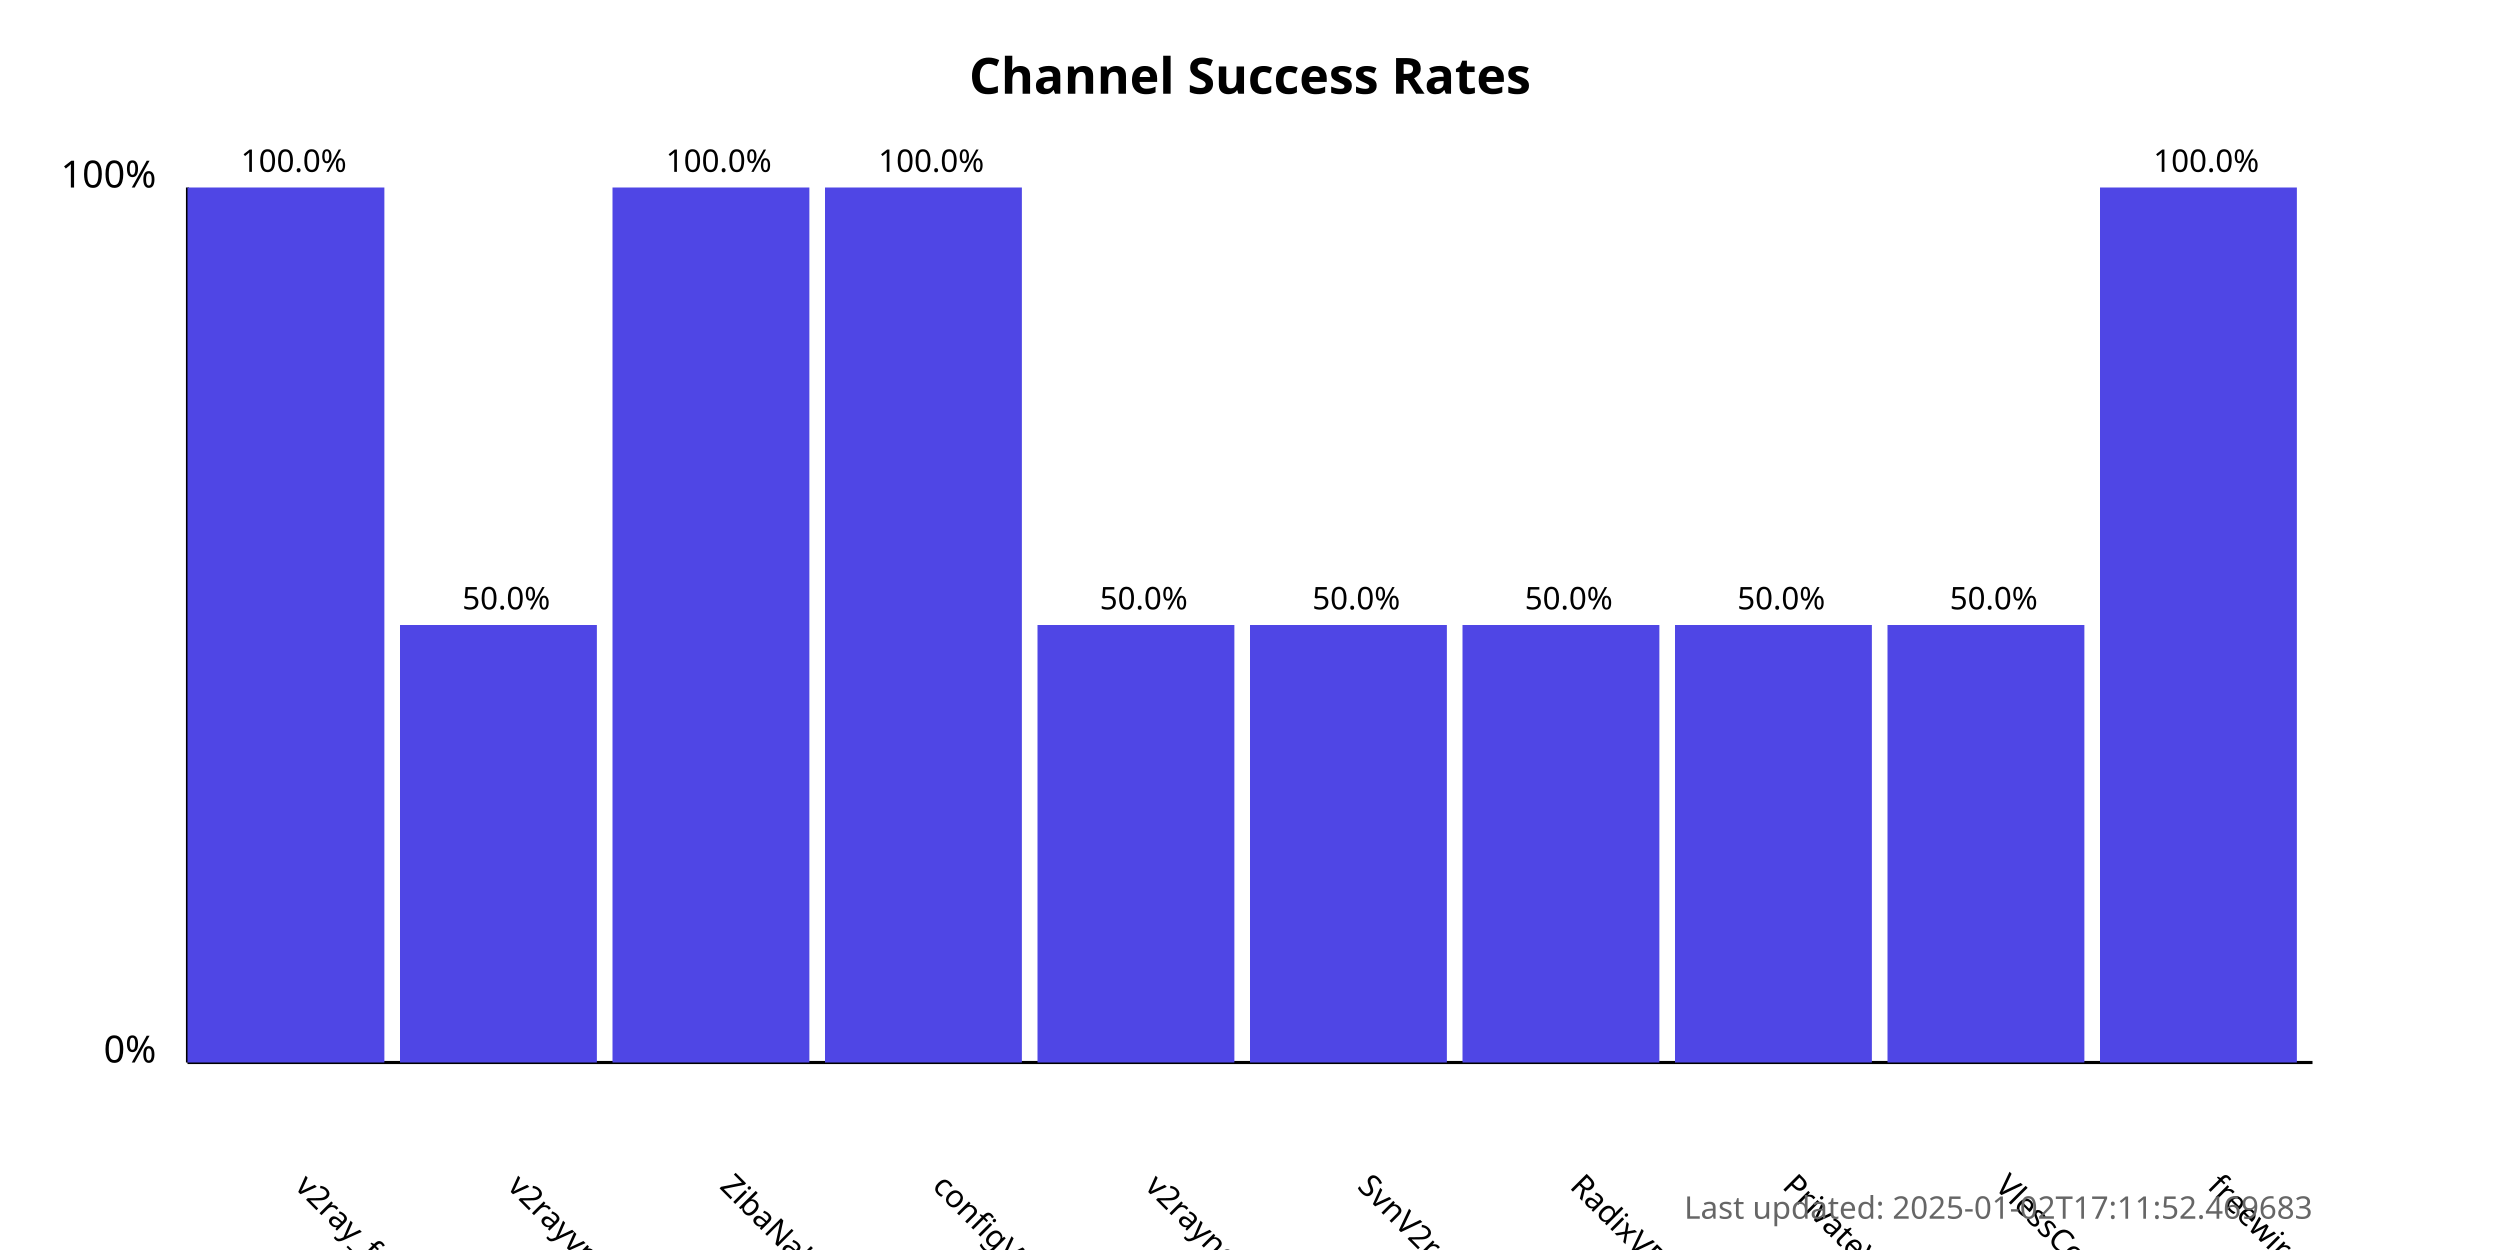
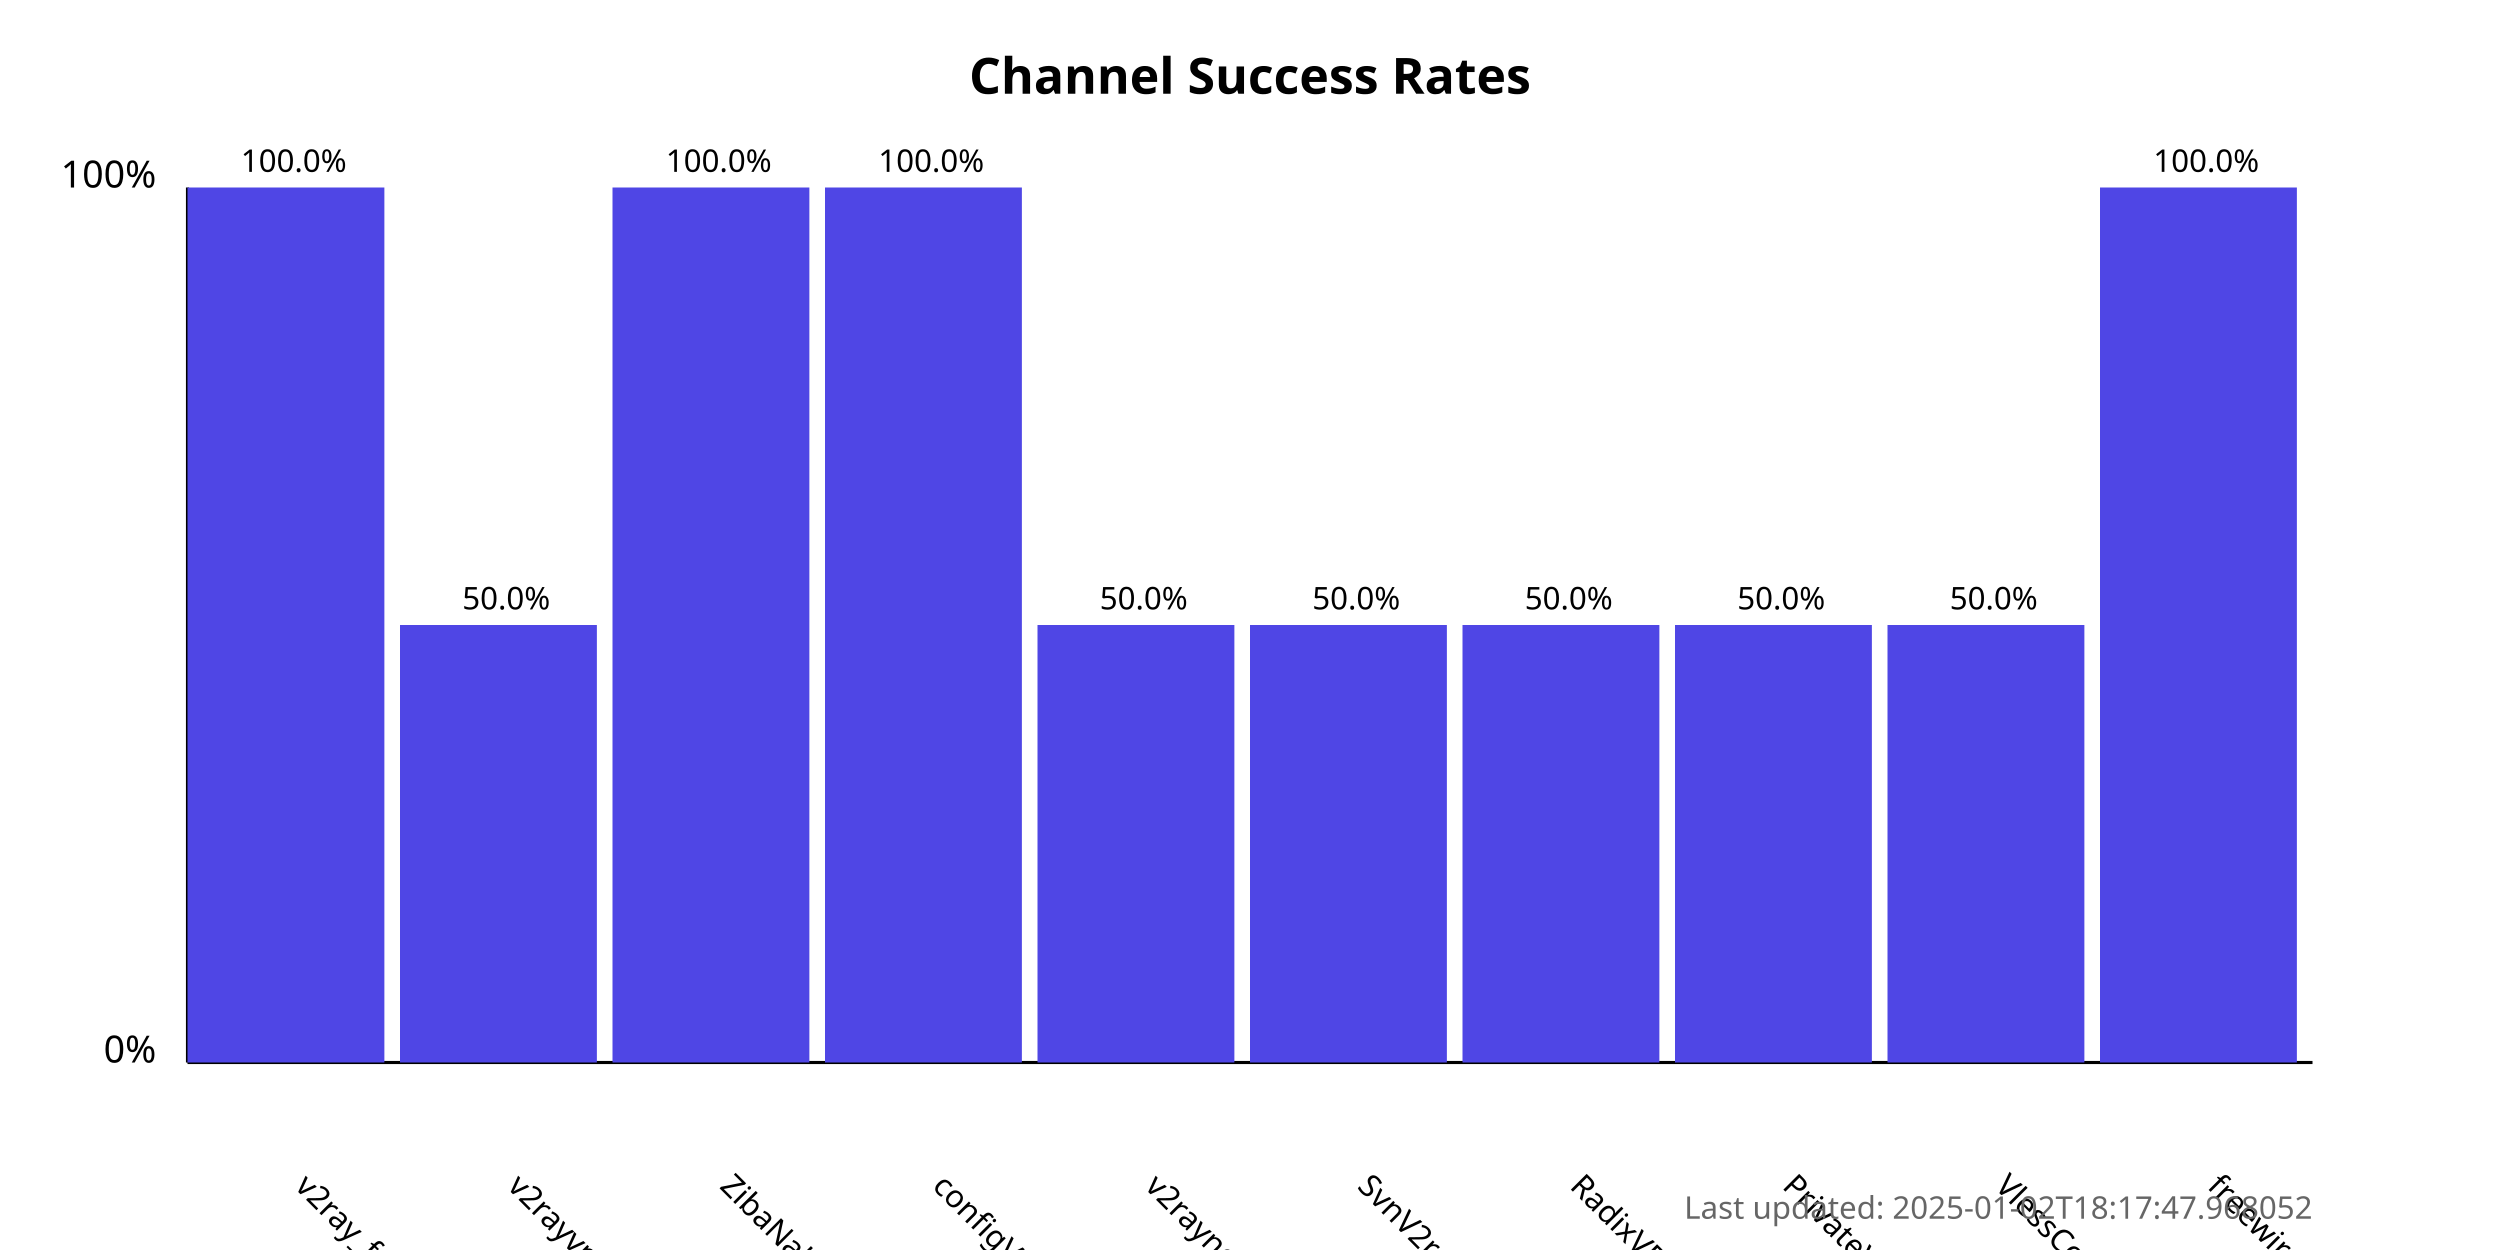
<svg xmlns="http://www.w3.org/2000/svg" width="800" height="400">
  <style>
            .chart-title { font: bold 16px sans-serif; }
            .axis-label { font: 12px sans-serif; }
            .tick-label { font: 10px sans-serif; }
            .bar { fill: #4f46e5; }
            .bar:hover { fill: #6366f1; }
            .timestamp { font: 10px sans-serif; fill: #666; }
        </style>
  <text x="400.0" y="30" text-anchor="middle" class="chart-title">
            Channel Success Rates
        </text>
  <line x1="60" y1="340" x2="60" y2="60" stroke="black" stroke-width="1" />
  <line x1="60" y1="340" x2="740" y2="340" stroke="black" stroke-width="1" />
  <text x="50" y="340" text-anchor="end" class="axis-label">0%</text>
  <text x="50" y="60" text-anchor="end" class="axis-label">100%</text>
  <g>
    <rect x="60" y="60.0" width="63.0" height="280.0" class="bar" />
    <text x="94.0" y="380" transform="rotate(45, 94.0, 380)" text-anchor="start" class="tick-label">
                v2ray_free_conf
            </text>
    <text x="94.0" y="55.0" text-anchor="middle" class="tick-label">
                100.0%
            </text>
  </g>
  <g>
    <rect x="128.0" y="200.0" width="63.0" height="140.0" class="bar" />
    <text x="162.0" y="380" transform="rotate(45, 162.0, 380)" text-anchor="start" class="tick-label">
                v2rayvpno
            </text>
    <text x="162.0" y="195.0" text-anchor="middle" class="tick-label">
                50.0%
            </text>
  </g>
  <g>
    <rect x="196.0" y="60.0" width="63.0" height="280.0" class="bar" />
    <text x="230.0" y="380" transform="rotate(45, 230.0, 380)" text-anchor="start" class="tick-label">
                ZibaNabz
            </text>
    <text x="230.0" y="55.0" text-anchor="middle" class="tick-label">
                100.0%
            </text>
  </g>
  <g>
    <rect x="264.0" y="60.0" width="63.0" height="280.0" class="bar" />
    <text x="298.0" y="380" transform="rotate(45, 298.0, 380)" text-anchor="start" class="tick-label">
                configV2rayForFree
            </text>
    <text x="298.0" y="55.0" text-anchor="middle" class="tick-label">
                100.0%
            </text>
  </g>
  <g>
    <rect x="332.0" y="200.0" width="63.0" height="140.0" class="bar" />
    <text x="366.0" y="380" transform="rotate(45, 366.0, 380)" text-anchor="start" class="tick-label">
                v2rayngvpn
            </text>
    <text x="366.0" y="195.0" text-anchor="middle" class="tick-label">
                50.0%
            </text>
  </g>
  <g>
    <rect x="400.0" y="200.0" width="63.0" height="140.0" class="bar" />
    <text x="434.0" y="380" transform="rotate(45, 434.0, 380)" text-anchor="start" class="tick-label">
                SvnV2ray
            </text>
    <text x="434.0" y="195.0" text-anchor="middle" class="tick-label">
                50.0%
            </text>
  </g>
  <g>
    <rect x="468.0" y="200.0" width="63.0" height="140.0" class="bar" />
    <text x="502.0" y="380" transform="rotate(45, 502.0, 380)" text-anchor="start" class="tick-label">
                RadixVPN
            </text>
    <text x="502.0" y="195.0" text-anchor="middle" class="tick-label">
                50.0%
            </text>
  </g>
  <g>
    <rect x="536.0" y="200.0" width="63.0" height="140.0" class="bar" />
    <text x="570.0" y="380" transform="rotate(45, 570.0, 380)" text-anchor="start" class="tick-label">
                PrivateVPNs
            </text>
    <text x="570.0" y="195.0" text-anchor="middle" class="tick-label">
                50.0%
            </text>
  </g>
  <g>
    <rect x="604.0" y="200.0" width="63.0" height="140.0" class="bar" />
    <text x="638.0" y="380" transform="rotate(45, 638.0, 380)" text-anchor="start" class="tick-label">
                VlessConfig
            </text>
    <text x="638.0" y="195.0" text-anchor="middle" class="tick-label">
                50.0%
            </text>
  </g>
  <g>
    <rect x="672.0" y="60.0" width="63.0" height="280.0" class="bar" />
    <text x="706.0" y="380" transform="rotate(45, 706.0, 380)" text-anchor="start" class="tick-label">
                freewireguard
            </text>
    <text x="706.0" y="55.0" text-anchor="middle" class="tick-label">
                100.0%
            </text>
  </g>
  <text x="740" y="390" text-anchor="end" class="timestamp">
-             Last updated: 2025-01-02T17:11:52.469683
+             Last updated: 2025-01-02T18:17:47.968052
        </text>
</svg>
